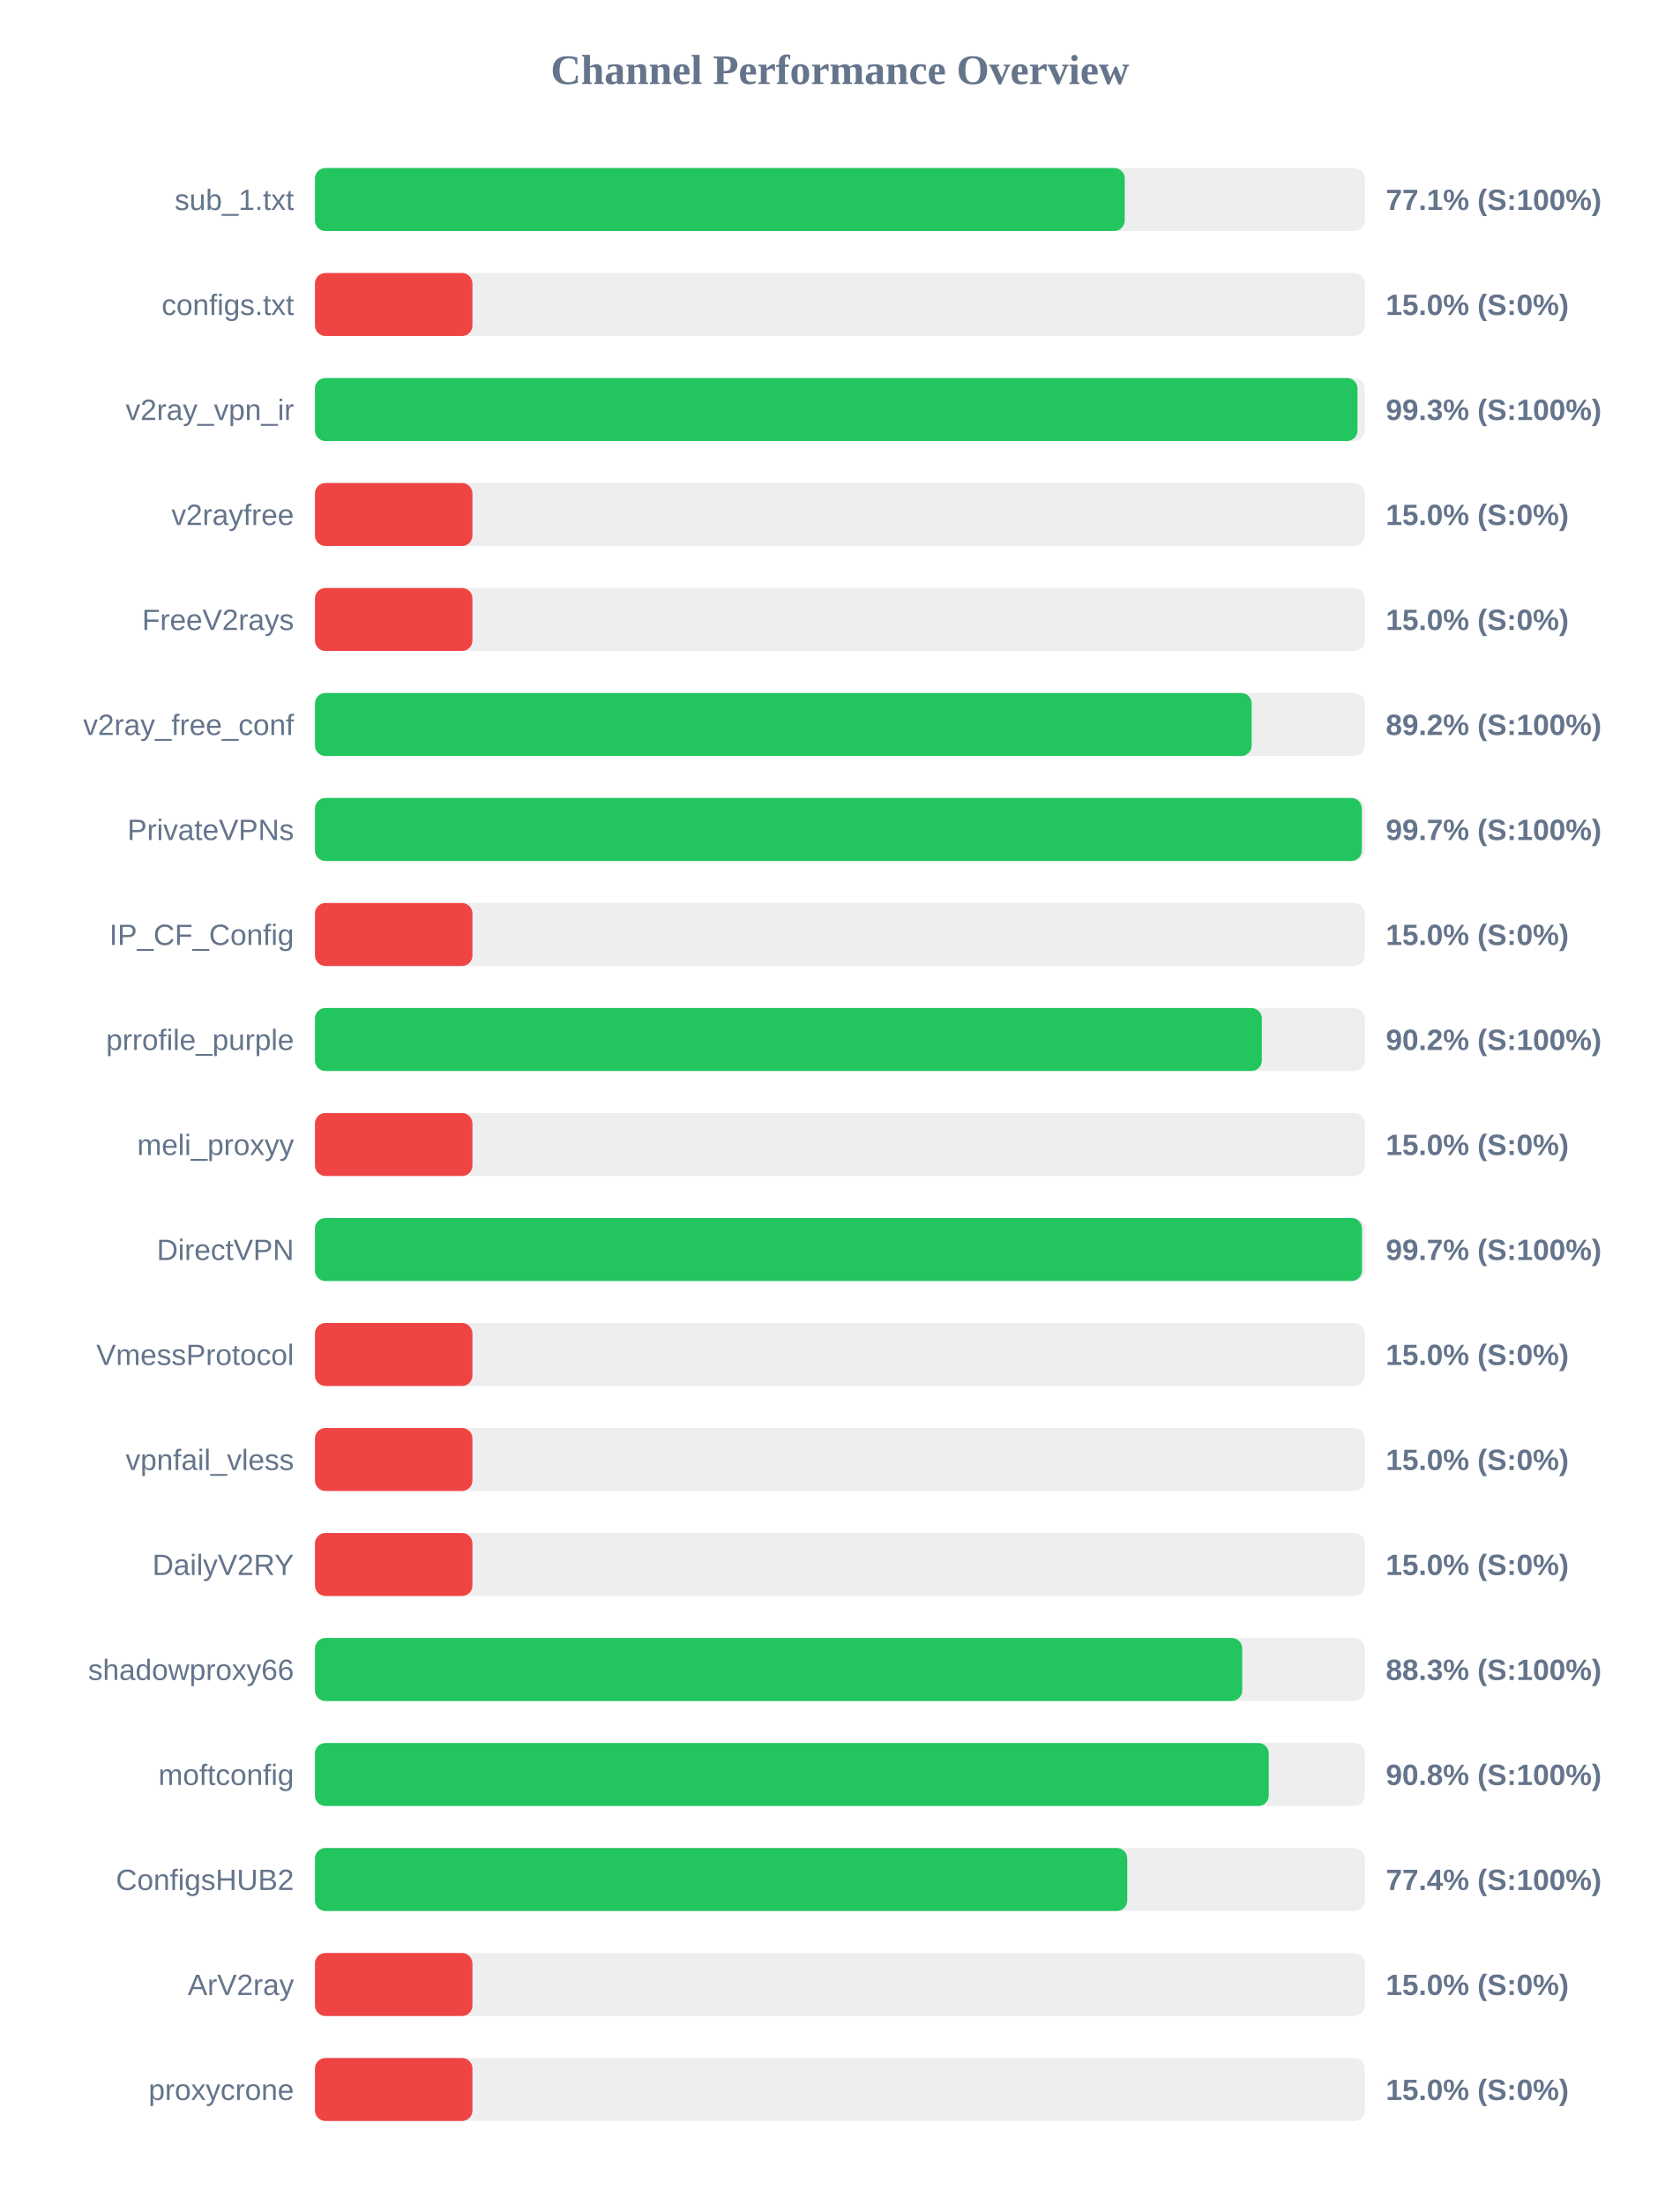
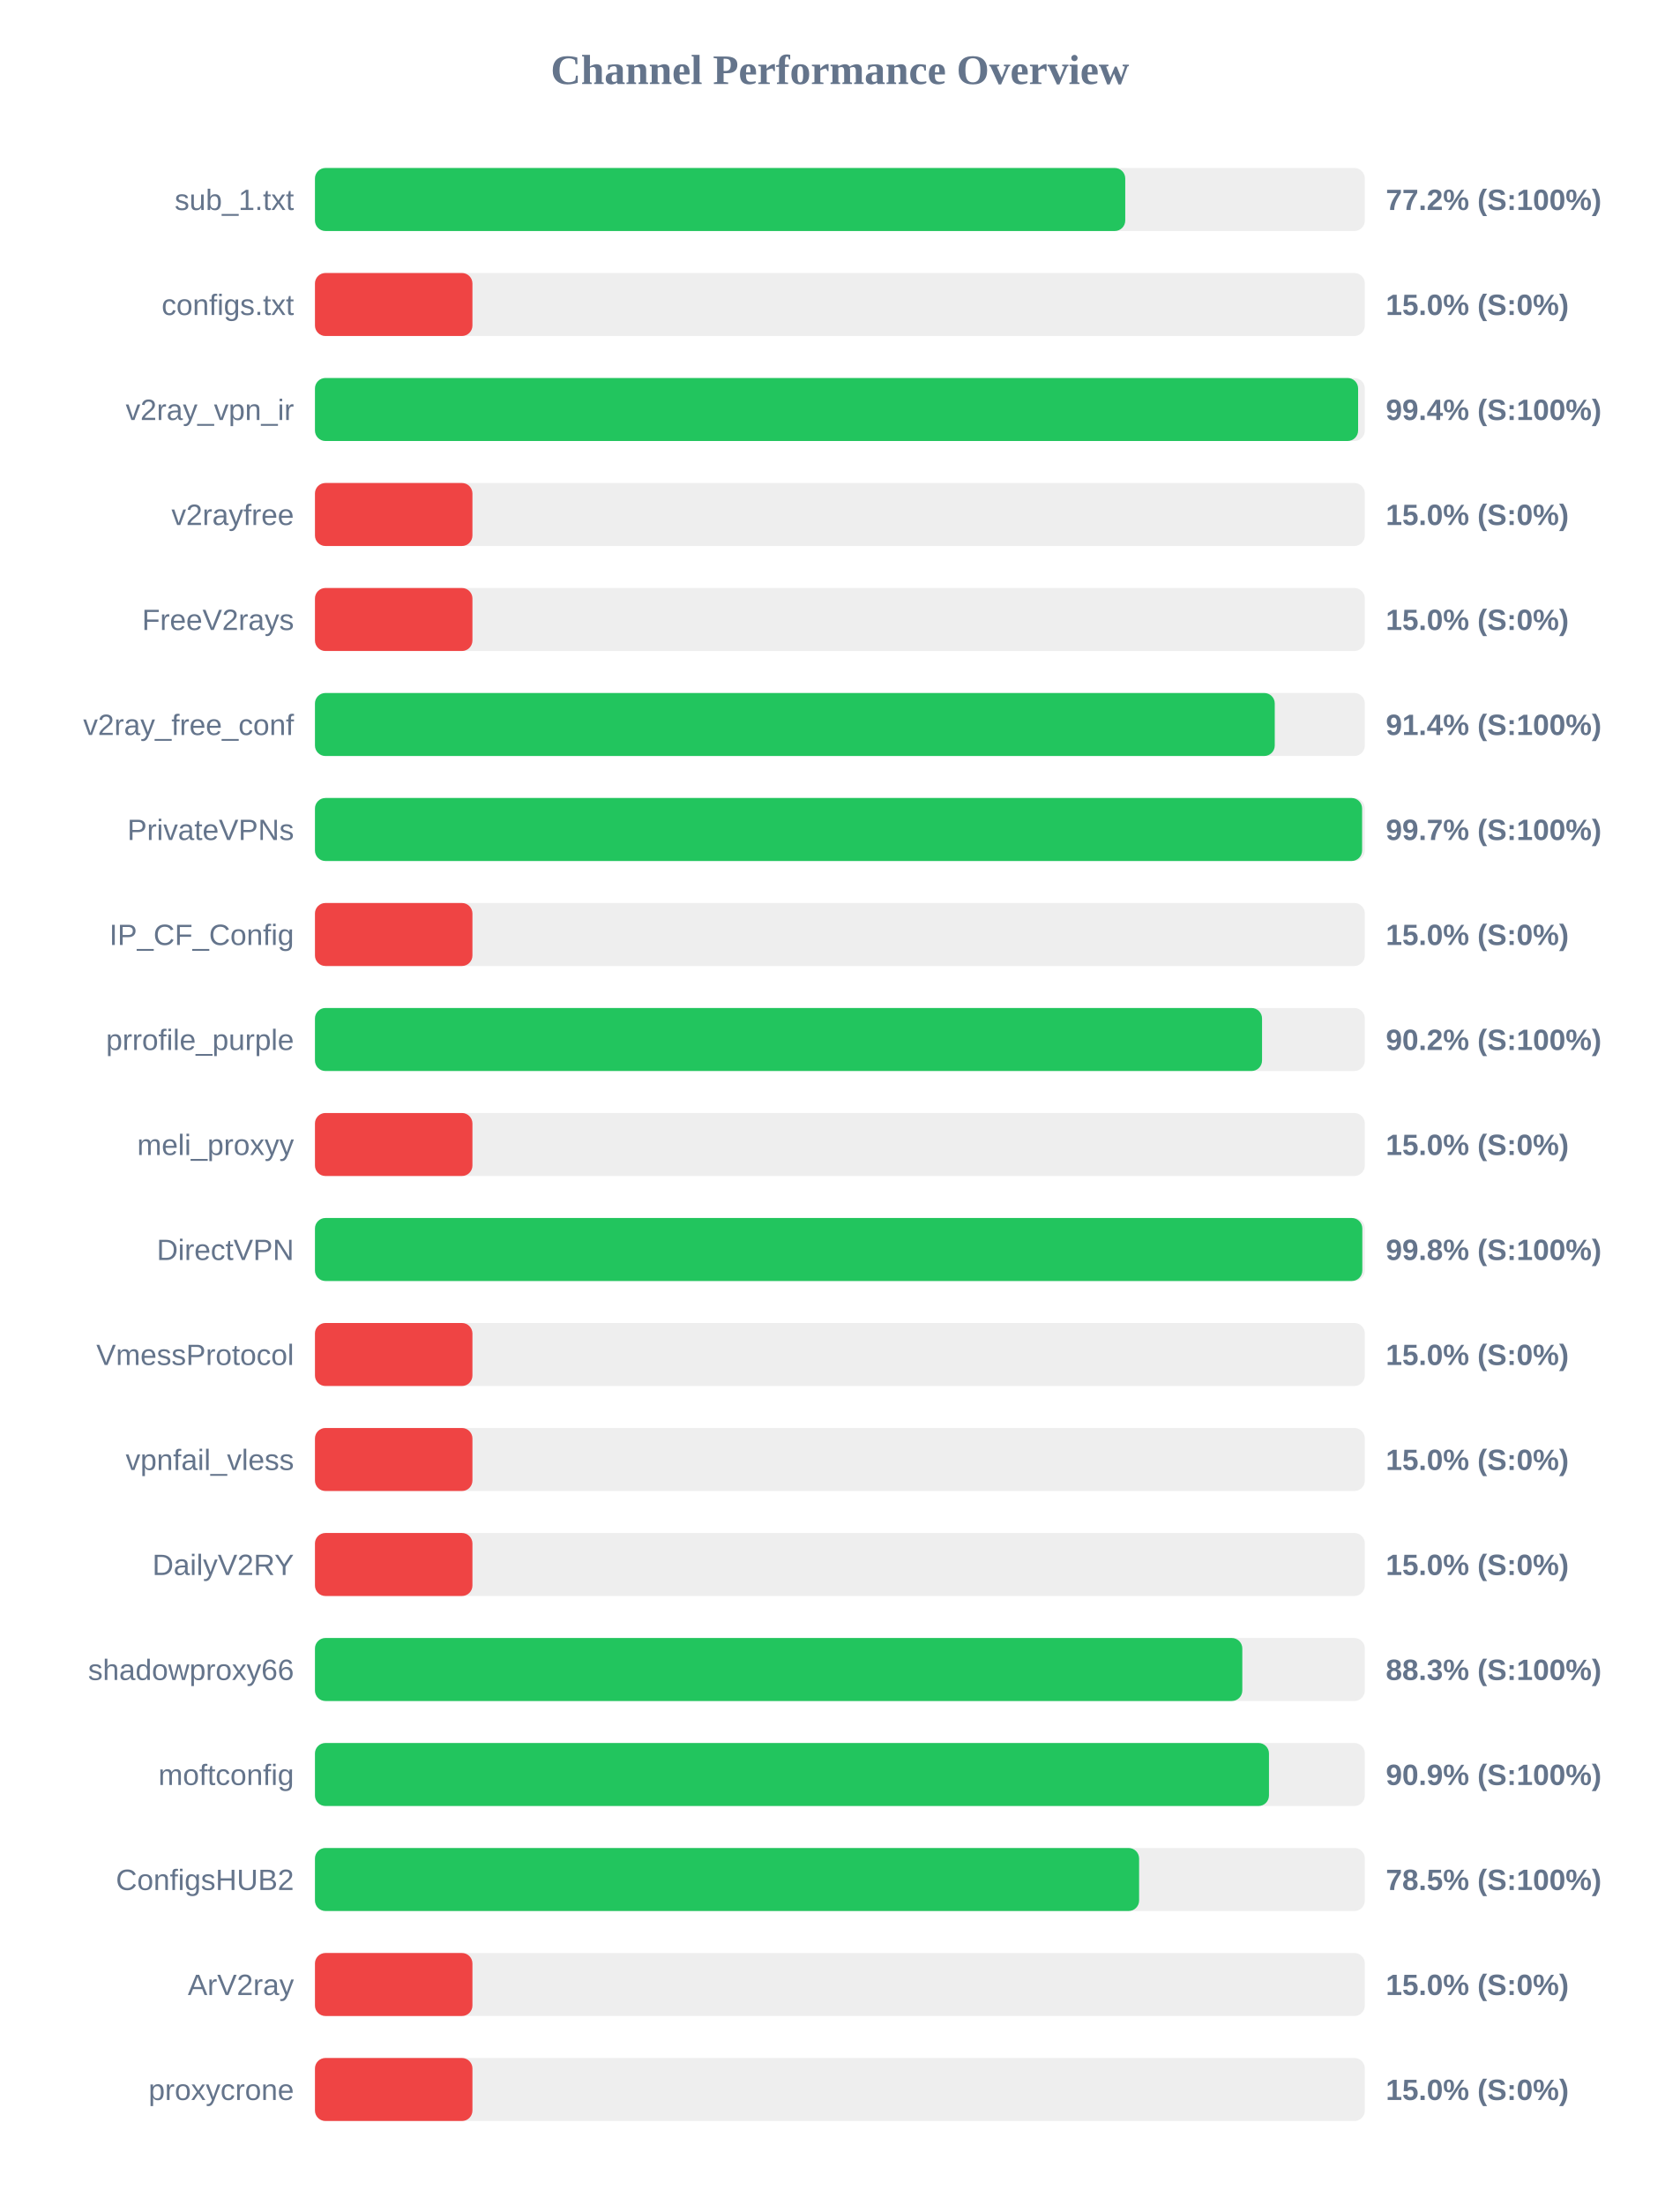
<svg xmlns="http://www.w3.org/2000/svg" width="800" height="1050" version="1.1">
  <style>
        .row { font: 14px Arial; fill: #64748b; }
        .score { font: bold 14px Arial; fill: #64748b; }
    </style>
  <text x="400" y="40" text-anchor="middle" font-size="20px" font-weight="bold" fill="#64748b">Channel Performance Overview</text>
  <rect x="150" y="80" width="500" height="30" fill="#eee" rx="5" />
-   <rect x="150" y="80" width="385.65" height="30" fill="#22c55e" rx="5" />
+   <rect x="150" y="80" width="385.9" height="30" fill="#22c55e" rx="5" />
  <text x="140" y="100" text-anchor="end" class="row">sub_1.txt</text>
-   <text x="660" y="100" text-anchor="start" class="score">77.1% (S:100%)</text>
+   <text x="660" y="100" text-anchor="start" class="score">77.2% (S:100%)</text>
  <rect x="150" y="130" width="500" height="30" fill="#eee" rx="5" />
  <rect x="150" y="130" width="75.0" height="30" fill="#ef4444" rx="5" />
  <text x="140" y="150" text-anchor="end" class="row">configs.txt</text>
  <text x="660" y="150" text-anchor="start" class="score">15.0% (S:0%)</text>
  <rect x="150" y="180" width="500" height="30" fill="#eee" rx="5" />
-   <rect x="150" y="180" width="496.5" height="30" fill="#22c55e" rx="5" />
+   <rect x="150" y="180" width="496.8" height="30" fill="#22c55e" rx="5" />
  <text x="140" y="200" text-anchor="end" class="row">v2ray_vpn_ir</text>
-   <text x="660" y="200" text-anchor="start" class="score">99.3% (S:100%)</text>
+   <text x="660" y="200" text-anchor="start" class="score">99.4% (S:100%)</text>
  <rect x="150" y="230" width="500" height="30" fill="#eee" rx="5" />
  <rect x="150" y="230" width="75.0" height="30" fill="#ef4444" rx="5" />
  <text x="140" y="250" text-anchor="end" class="row">v2rayfree</text>
  <text x="660" y="250" text-anchor="start" class="score">15.0% (S:0%)</text>
  <rect x="150" y="280" width="500" height="30" fill="#eee" rx="5" />
  <rect x="150" y="280" width="75.0" height="30" fill="#ef4444" rx="5" />
  <text x="140" y="300" text-anchor="end" class="row">FreeV2rays</text>
  <text x="660" y="300" text-anchor="start" class="score">15.0% (S:0%)</text>
  <rect x="150" y="330" width="500" height="30" fill="#eee" rx="5" />
-   <rect x="150" y="330" width="446.1" height="30" fill="#22c55e" rx="5" />
+   <rect x="150" y="330" width="457.1" height="30" fill="#22c55e" rx="5" />
  <text x="140" y="350" text-anchor="end" class="row">v2ray_free_conf</text>
-   <text x="660" y="350" text-anchor="start" class="score">89.2% (S:100%)</text>
+   <text x="660" y="350" text-anchor="start" class="score">91.4% (S:100%)</text>
  <rect x="150" y="380" width="500" height="30" fill="#eee" rx="5" />
-   <rect x="150" y="380" width="498.55" height="30" fill="#22c55e" rx="5" />
+   <rect x="150" y="380" width="498.7" height="30" fill="#22c55e" rx="5" />
  <text x="140" y="400" text-anchor="end" class="row">PrivateVPNs</text>
  <text x="660" y="400" text-anchor="start" class="score">99.7% (S:100%)</text>
  <rect x="150" y="430" width="500" height="30" fill="#eee" rx="5" />
  <rect x="150" y="430" width="75.0" height="30" fill="#ef4444" rx="5" />
  <text x="140" y="450" text-anchor="end" class="row">IP_CF_Config</text>
  <text x="660" y="450" text-anchor="start" class="score">15.0% (S:0%)</text>
  <rect x="150" y="480" width="500" height="30" fill="#eee" rx="5" />
-   <rect x="150" y="480" width="450.95" height="30" fill="#22c55e" rx="5" />
+   <rect x="150" y="480" width="451.05" height="30" fill="#22c55e" rx="5" />
  <text x="140" y="500" text-anchor="end" class="row">prrofile_purple</text>
  <text x="660" y="500" text-anchor="start" class="score">90.2% (S:100%)</text>
  <rect x="150" y="530" width="500" height="30" fill="#eee" rx="5" />
  <rect x="150" y="530" width="75.0" height="30" fill="#ef4444" rx="5" />
  <text x="140" y="550" text-anchor="end" class="row">meli_proxyy</text>
  <text x="660" y="550" text-anchor="start" class="score">15.0% (S:0%)</text>
  <rect x="150" y="580" width="500" height="30" fill="#eee" rx="5" />
-   <rect x="150" y="580" width="498.65" height="30" fill="#22c55e" rx="5" />
+   <rect x="150" y="580" width="498.8" height="30" fill="#22c55e" rx="5" />
  <text x="140" y="600" text-anchor="end" class="row">DirectVPN</text>
-   <text x="660" y="600" text-anchor="start" class="score">99.7% (S:100%)</text>
+   <text x="660" y="600" text-anchor="start" class="score">99.8% (S:100%)</text>
  <rect x="150" y="630" width="500" height="30" fill="#eee" rx="5" />
  <rect x="150" y="630" width="75.0" height="30" fill="#ef4444" rx="5" />
  <text x="140" y="650" text-anchor="end" class="row">VmessProtocol</text>
  <text x="660" y="650" text-anchor="start" class="score">15.0% (S:0%)</text>
  <rect x="150" y="680" width="500" height="30" fill="#eee" rx="5" />
  <rect x="150" y="680" width="75.0" height="30" fill="#ef4444" rx="5" />
  <text x="140" y="700" text-anchor="end" class="row">vpnfail_vless</text>
  <text x="660" y="700" text-anchor="start" class="score">15.0% (S:0%)</text>
  <rect x="150" y="730" width="500" height="30" fill="#eee" rx="5" />
  <rect x="150" y="730" width="75.0" height="30" fill="#ef4444" rx="5" />
  <text x="140" y="750" text-anchor="end" class="row">DailyV2RY</text>
  <text x="660" y="750" text-anchor="start" class="score">15.0% (S:0%)</text>
  <rect x="150" y="780" width="500" height="30" fill="#eee" rx="5" />
-   <rect x="150" y="780" width="441.6" height="30" fill="#22c55e" rx="5" />
+   <rect x="150" y="780" width="441.65" height="30" fill="#22c55e" rx="5" />
  <text x="140" y="800" text-anchor="end" class="row">shadowproxy66</text>
  <text x="660" y="800" text-anchor="start" class="score">88.3% (S:100%)</text>
  <rect x="150" y="830" width="500" height="30" fill="#eee" rx="5" />
-   <rect x="150" y="830" width="454.25" height="30" fill="#22c55e" rx="5" />
+   <rect x="150" y="830" width="454.35" height="30" fill="#22c55e" rx="5" />
  <text x="140" y="850" text-anchor="end" class="row">moftconfig</text>
-   <text x="660" y="850" text-anchor="start" class="score">90.8% (S:100%)</text>
+   <text x="660" y="850" text-anchor="start" class="score">90.9% (S:100%)</text>
  <rect x="150" y="880" width="500" height="30" fill="#eee" rx="5" />
-   <rect x="150" y="880" width="386.85" height="30" fill="#22c55e" rx="5" />
+   <rect x="150" y="880" width="392.5" height="30" fill="#22c55e" rx="5" />
  <text x="140" y="900" text-anchor="end" class="row">ConfigsHUB2</text>
-   <text x="660" y="900" text-anchor="start" class="score">77.4% (S:100%)</text>
+   <text x="660" y="900" text-anchor="start" class="score">78.5% (S:100%)</text>
  <rect x="150" y="930" width="500" height="30" fill="#eee" rx="5" />
  <rect x="150" y="930" width="75.0" height="30" fill="#ef4444" rx="5" />
  <text x="140" y="950" text-anchor="end" class="row">ArV2ray</text>
  <text x="660" y="950" text-anchor="start" class="score">15.0% (S:0%)</text>
  <rect x="150" y="980" width="500" height="30" fill="#eee" rx="5" />
  <rect x="150" y="980" width="75.0" height="30" fill="#ef4444" rx="5" />
  <text x="140" y="1000" text-anchor="end" class="row">proxycrone</text>
  <text x="660" y="1000" text-anchor="start" class="score">15.0% (S:0%)</text>
</svg>
